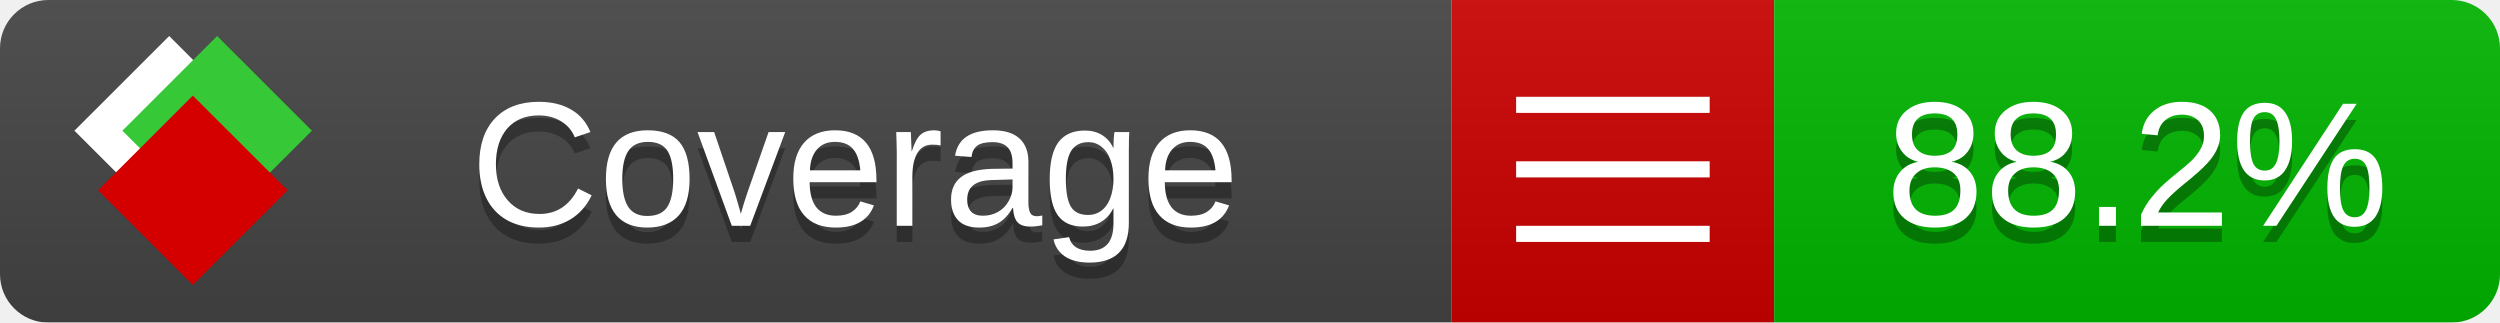
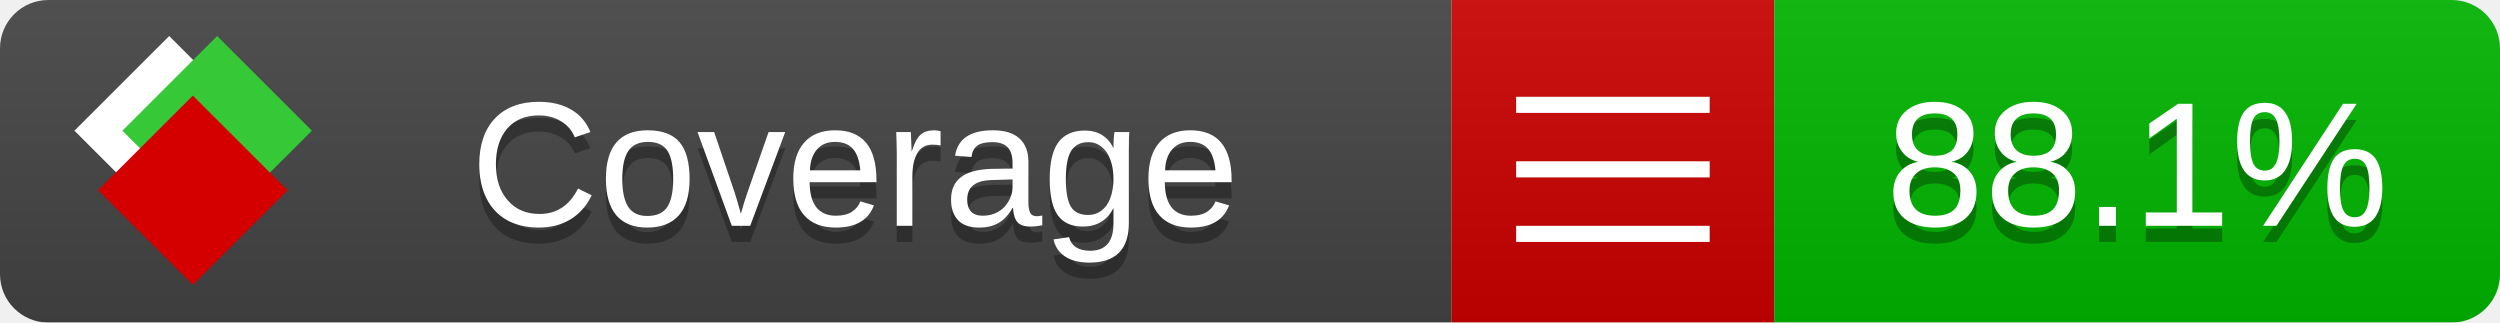
<svg xmlns="http://www.w3.org/2000/svg" xmlns:xlink="http://www.w3.org/1999/xlink" width="155" height="20">
  <style type="text/css">
          
            @keyframes fade1 {
                0% { visibility: visible; opacity: 1; }
               23% { visibility: visible; opacity: 1; }
               25% { visibility: hidden; opacity: 0; }
               48% { visibility: hidden; opacity: 0; }
               50% { visibility: hidden; opacity: 0; }
               73% { visibility: hidden; opacity: 0; }
               75% { visibility: hidden; opacity: 0; }
               98% { visibility: hidden; opacity: 0; }
              100% { visibility: visible; opacity: 1; }
            }
            @keyframes fade2 {
                0% { visibility: hidden; opacity: 0; }
               23% { visibility: hidden; opacity: 0; }
               25% { visibility: visible; opacity: 1; }
               48% { visibility: visible; opacity: 1; }
               50% { visibility: hidden; opacity: 0; }
               73% { visibility: hidden; opacity: 0; }
               75% { visibility: hidden; opacity: 0; }
               98% { visibility: hidden; opacity: 0; }
              100% { visibility: hidden; opacity: 0; }
            }
            @keyframes fade3 {
                0% { visibility: hidden; opacity: 0; }
               23% { visibility: hidden; opacity: 0; }
               25% { visibility: hidden; opacity: 0; }
               48% { visibility: hidden; opacity: 0; }
               50% { visibility: visible; opacity: 1; }
               73% { visibility: visible; opacity: 1; }
               75% { visibility: hidden; opacity: 0; }
               98% { visibility: hidden; opacity: 0; }
              100% { visibility: hidden; opacity: 0; }
            }
            @keyframes fade4 {
                0% { visibility: hidden; opacity: 0; }
               23% { visibility: hidden; opacity: 0; }
               25% { visibility: hidden; opacity: 0; }
               48% { visibility: hidden; opacity: 0; }
               50% { visibility: hidden; opacity: 0; }
               73% { visibility: hidden; opacity: 0; }
               75% { visibility: visible; opacity: 1; }
               98% { visibility: visible; opacity: 1; }
              100% { visibility: hidden; opacity: 0; }
            }
            .linecoverage {
                animation-duration: 15s;
                animation-name: fade1;
                animation-iteration-count: infinite;
            }
            .branchcoverage {
                animation-duration: 15s;
                animation-name: fade2;
                animation-iteration-count: infinite;
            }
            .methodcoverage {
                animation-duration: 15s;
                animation-name: fade3;
                animation-iteration-count: infinite;
            }
            .fullmethodcoverage {
                animation-duration: 15s;
                animation-name: fade4;
                animation-iteration-count: infinite;
            }
          
    </style>
  <defs>
    <linearGradient id="gradient" x2="0" y2="100%">
      <stop offset="0" stop-color="#bbb" stop-opacity=".1" />
      <stop offset="1" stop-opacity=".1" />
    </linearGradient>
    <linearGradient id="c">
      <stop offset="0" stop-color="#d40000" />
      <stop offset="1" stop-color="#ff2a2a" />
    </linearGradient>
    <linearGradient id="a">
      <stop offset="0" stop-color="#e0e0de" />
      <stop offset="1" stop-color="#fff" />
    </linearGradient>
    <linearGradient id="b">
      <stop offset="0" stop-color="#37c837" />
      <stop offset="1" stop-color="#217821" />
    </linearGradient>
    <linearGradient xlink:href="#a" id="e" x1="106.44" x2="69.96" y1="-11.96" y2="-46.84" gradientTransform="matrix(-.8426 -.00045 -.00045 -.8426 -94.27 -75.82)" gradientUnits="userSpaceOnUse" />
    <linearGradient xlink:href="#b" id="f" x1="56.19" x2="77.97" y1="-23.45" y2="10.62" gradientTransform="matrix(.8426 .00045 .00045 .8426 94.27 75.82)" gradientUnits="userSpaceOnUse" />
    <linearGradient xlink:href="#c" id="g" x1="79.98" x2="132.9" y1="10.79" y2="10.79" gradientTransform="matrix(.8426 .00045 .00045 .8426 94.27 75.82)" gradientUnits="userSpaceOnUse" />
    <mask id="mask">
      <rect width="155" height="20" rx="3" fill="#fff" />
    </mask>
    <g id="icon" transform="matrix(.04486 0 0 .04481 -.48 -.63)">
      <rect width="52.92" height="52.92" x="-109.72" y="-27.13" fill="url(#e)" transform="rotate(-135)" />
      <rect width="52.92" height="52.92" x="70.19" y="-39.18" fill="url(#f)" transform="rotate(45)" />
      <rect width="52.92" height="52.92" x="80.05" y="-15.74" fill="url(#g)" transform="rotate(45)" />
    </g>
  </defs>
  <g mask="url(#mask)">
    <rect x="0" y="0" width="90" height="20" fill="#444" />
    <rect x="90" y="0" width="20" height="20" fill="#c00" />
    <rect x="110" y="0" width="45" height="20" fill="#00B600" />
    <rect x="0" y="0" width="155" height="20" fill="url(#gradient)" />
  </g>
  <g>
    <path class="" stroke="#fff" d="M94 6.5 h12 M94 10.5 h12 M94 14.5 h12" />
  </g>
  <g fill="#fff" text-anchor="middle" font-family="Verdana,Arial,Geneva,sans-serif" font-size="11">
    <a xlink:href="https://github.com/danielpalme/ReportGenerator" target="_top">
      <use xlink:href="#icon" transform="translate(3,1) scale(3.5)" />
    </a>
    <text x="53" y="15" fill="#010101" fill-opacity=".3">Coverage</text>
    <text x="53" y="14" fill="#fff">Coverage</text>
-     <text class="" x="132.5" y="15" fill="#010101" fill-opacity=".3">88.2%</text>
-     <text class="" x="132.5" y="14">88.2%</text>
+     <text class="" x="132.5" y="15" fill="#010101" fill-opacity=".3">88.1%</text>
+     <text class="" x="132.5" y="14">88.1%</text>
  </g>
  <g>
    <rect class="" x="90" y="0" width="65" height="20" fill-opacity="0" />
  </g>
</svg>
